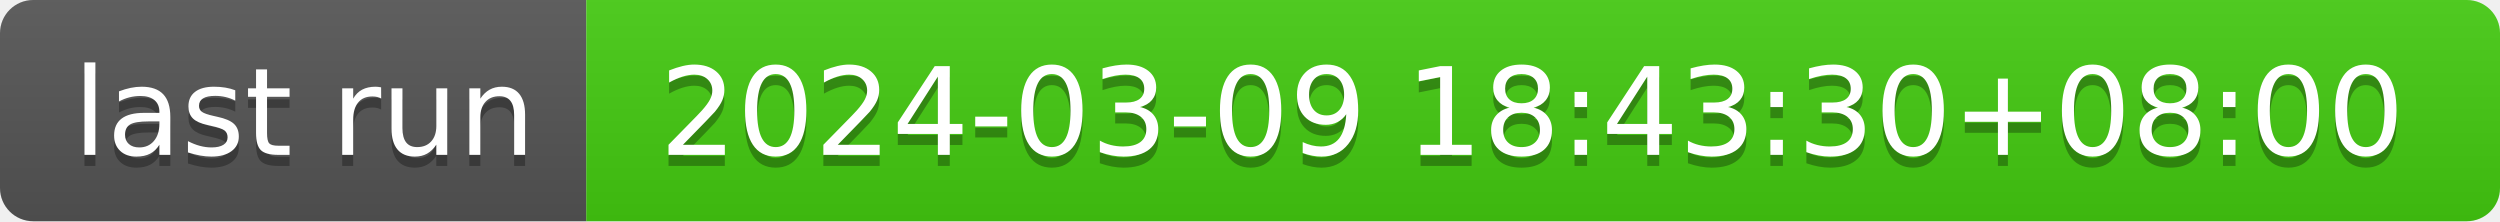
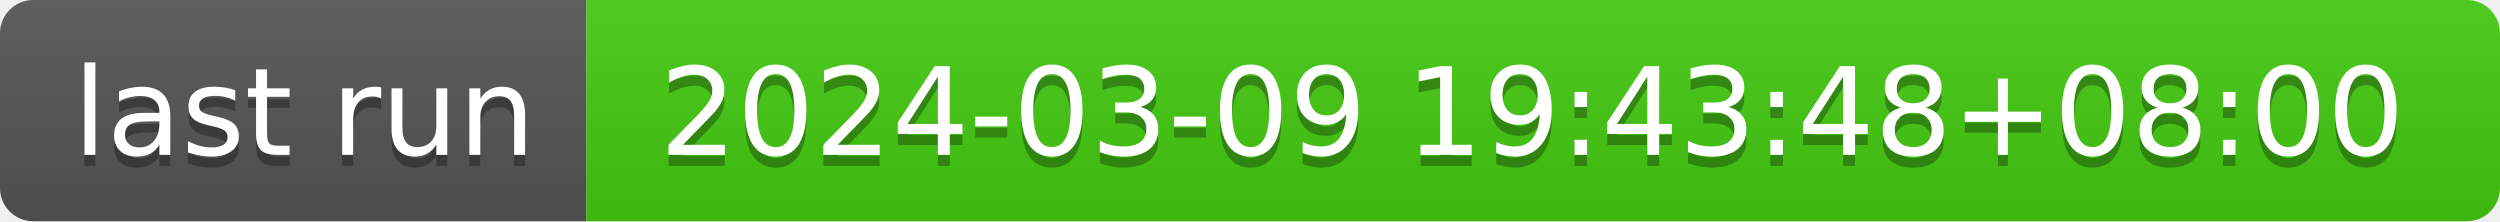
- <svg xmlns="http://www.w3.org/2000/svg" width="226" height="20" role="img" aria-label="last run: 2024-03-09 18:43:30+08:00">
+ <svg xmlns="http://www.w3.org/2000/svg" width="226" height="20" role="img" aria-label="last run: 2024-03-09 19:43:48+08:00">
  <linearGradient id="s" x2="0" y2="100%">
    <stop offset="0" stop-color="#bbb" stop-opacity=".1" />
    <stop offset="1" stop-opacity=".1" />
  </linearGradient>
  <clipPath id="r">
    <rect width="226" height="20" rx="3" fill="#fff" />
  </clipPath>
  <g clip-path="url(#r)">
    <rect width="53" height="20" fill="#555" />
    <rect x="53" width="173" height="20" fill="#4c1" />
    <rect width="226" height="20" fill="url(#s)" />
  </g>
  <g fill="#fff" text-anchor="middle" font-family="Verdana,Geneva,DejaVu Sans,sans-serif" text-rendering="geometricPrecision" font-size="110">
    <text aria-hidden="true" x="275" y="150" fill="#010101" fill-opacity=".3" transform="scale(.1)" textLength="430">last run</text>
    <text x="275" y="140" transform="scale(.1)" fill="#fff" textLength="430">last run</text>
-     <text aria-hidden="true" x="1385" y="150" fill="#010101" fill-opacity=".3" transform="scale(.1)" textLength="1630">2024-03-09 18:43:30+08:00</text>
-     <text x="1385" y="140" transform="scale(.1)" fill="#fff" textLength="1630">2024-03-09 18:43:30+08:00</text>
+     <text aria-hidden="true" x="1385" y="150" fill="#010101" fill-opacity=".3" transform="scale(.1)" textLength="1630">2024-03-09 19:43:48+08:00</text>
+     <text x="1385" y="140" transform="scale(.1)" fill="#fff" textLength="1630">2024-03-09 19:43:48+08:00</text>
  </g>
</svg>
